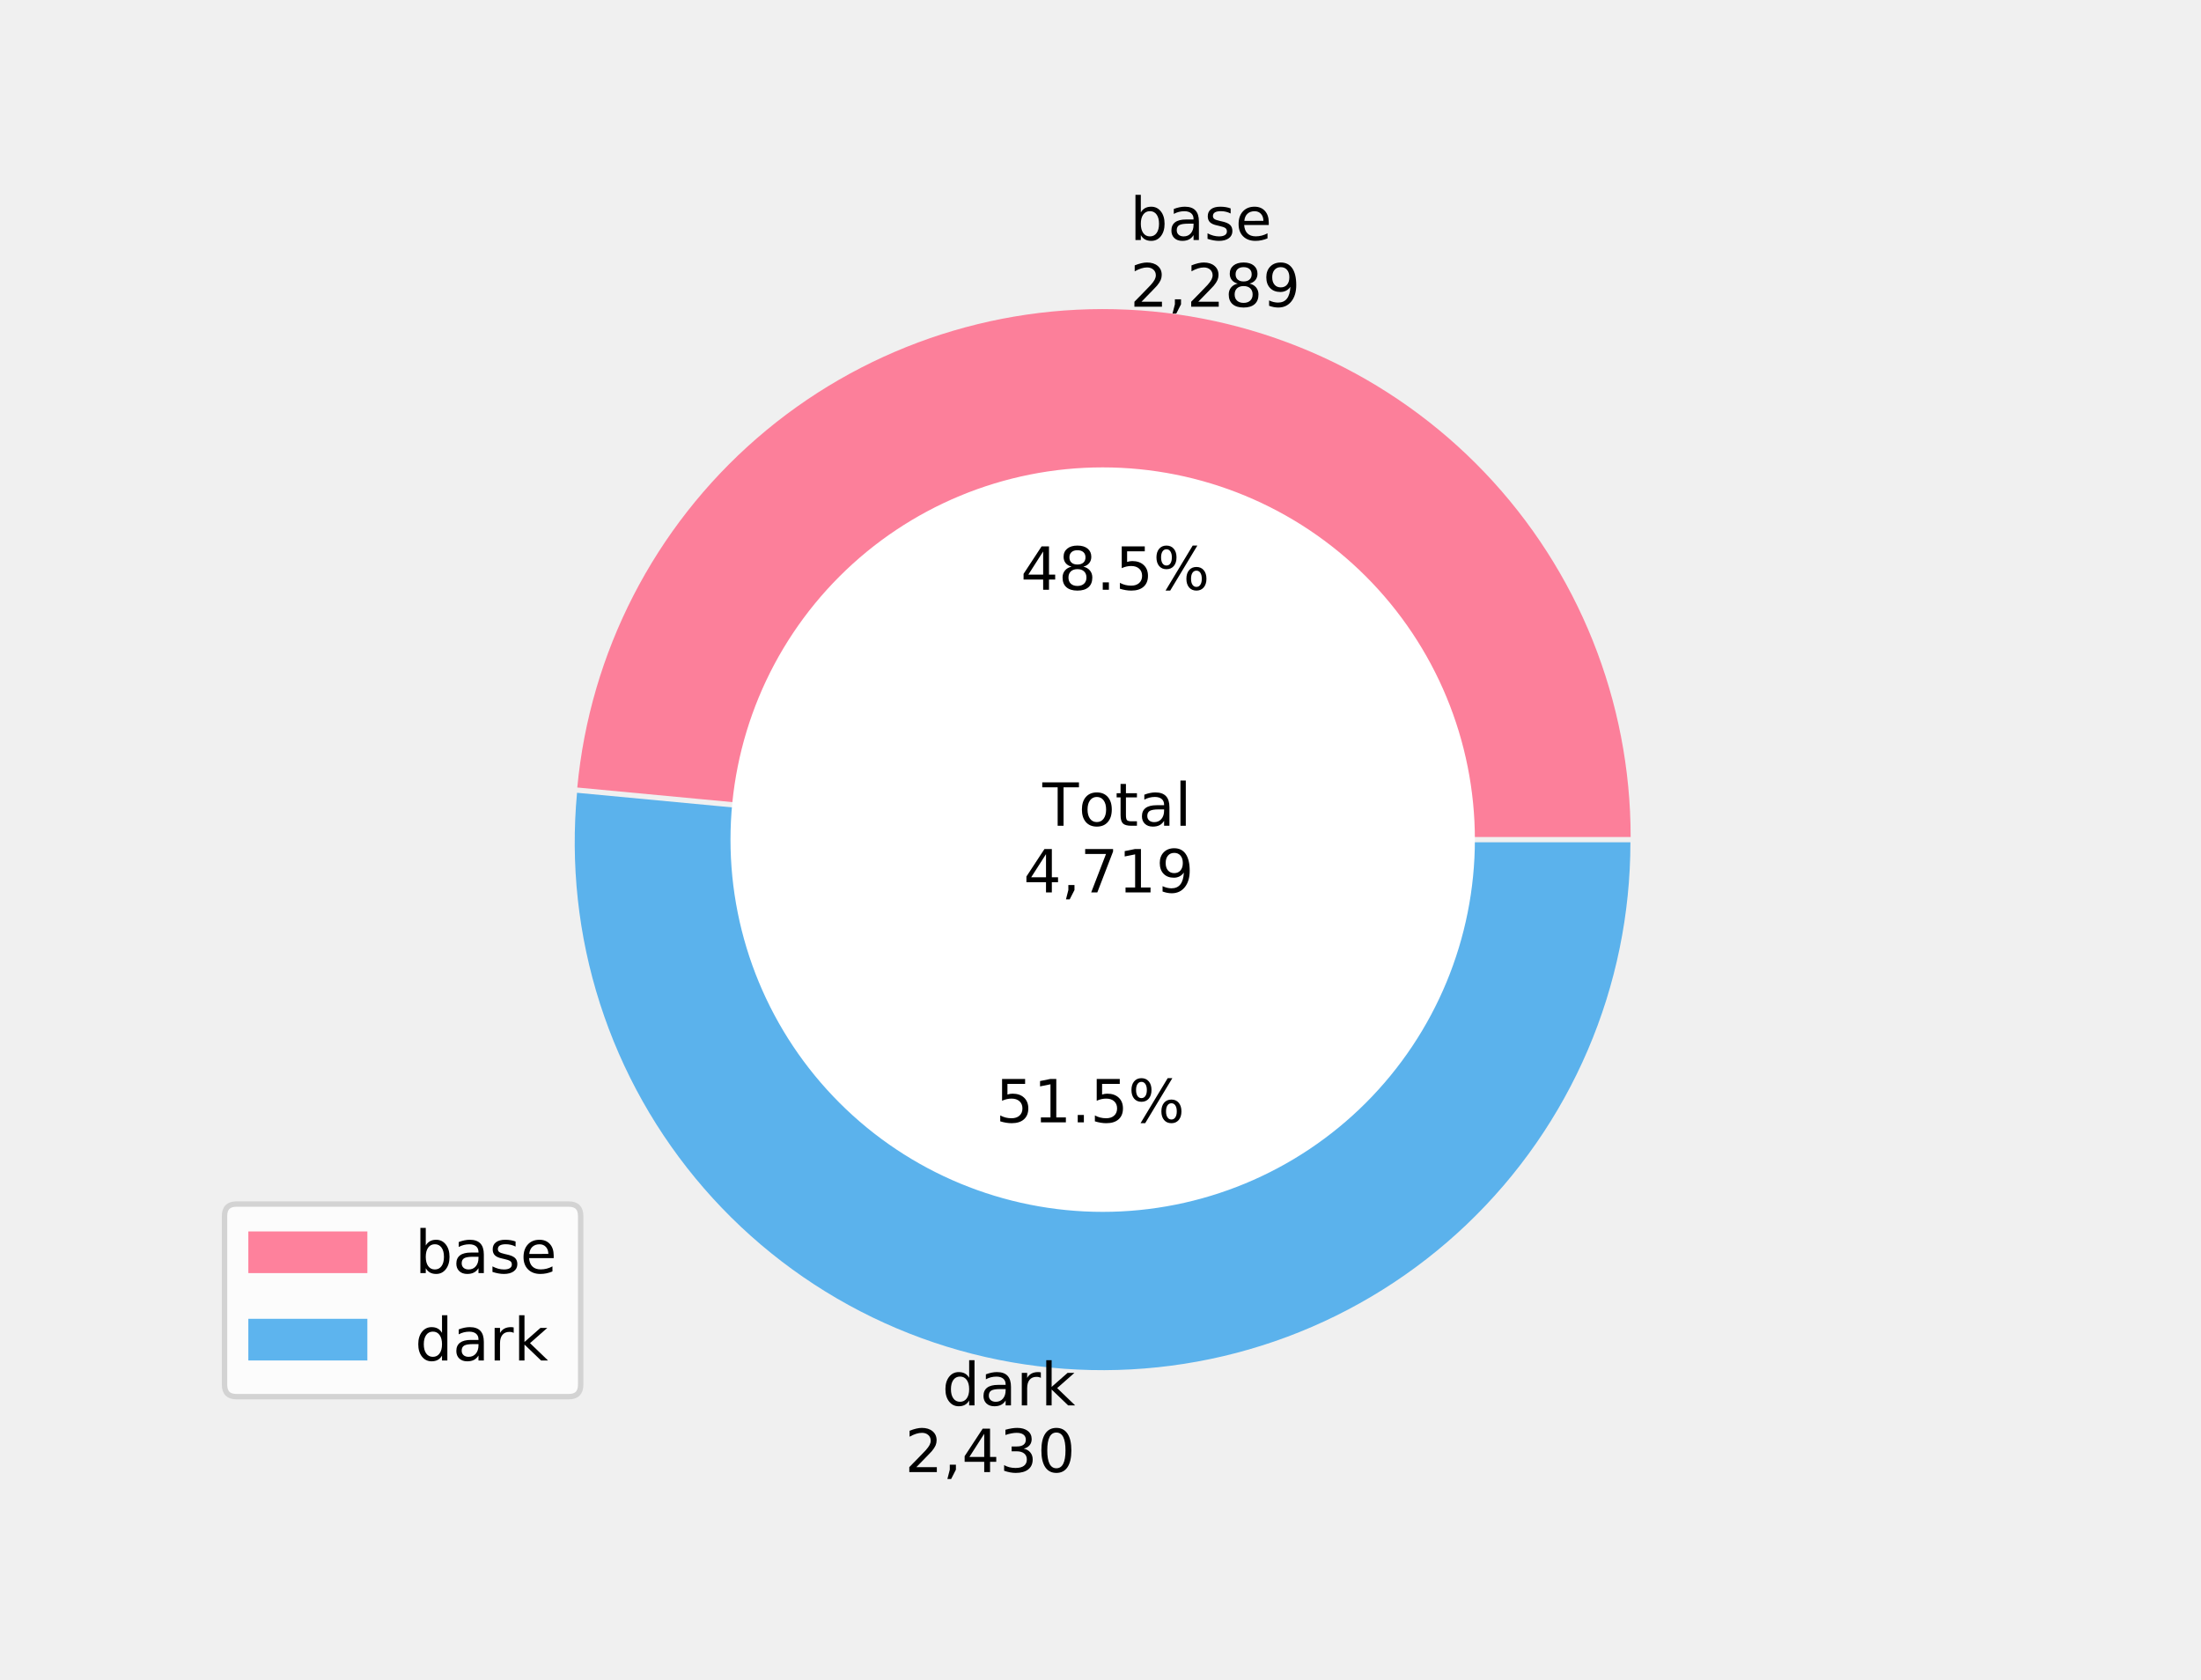
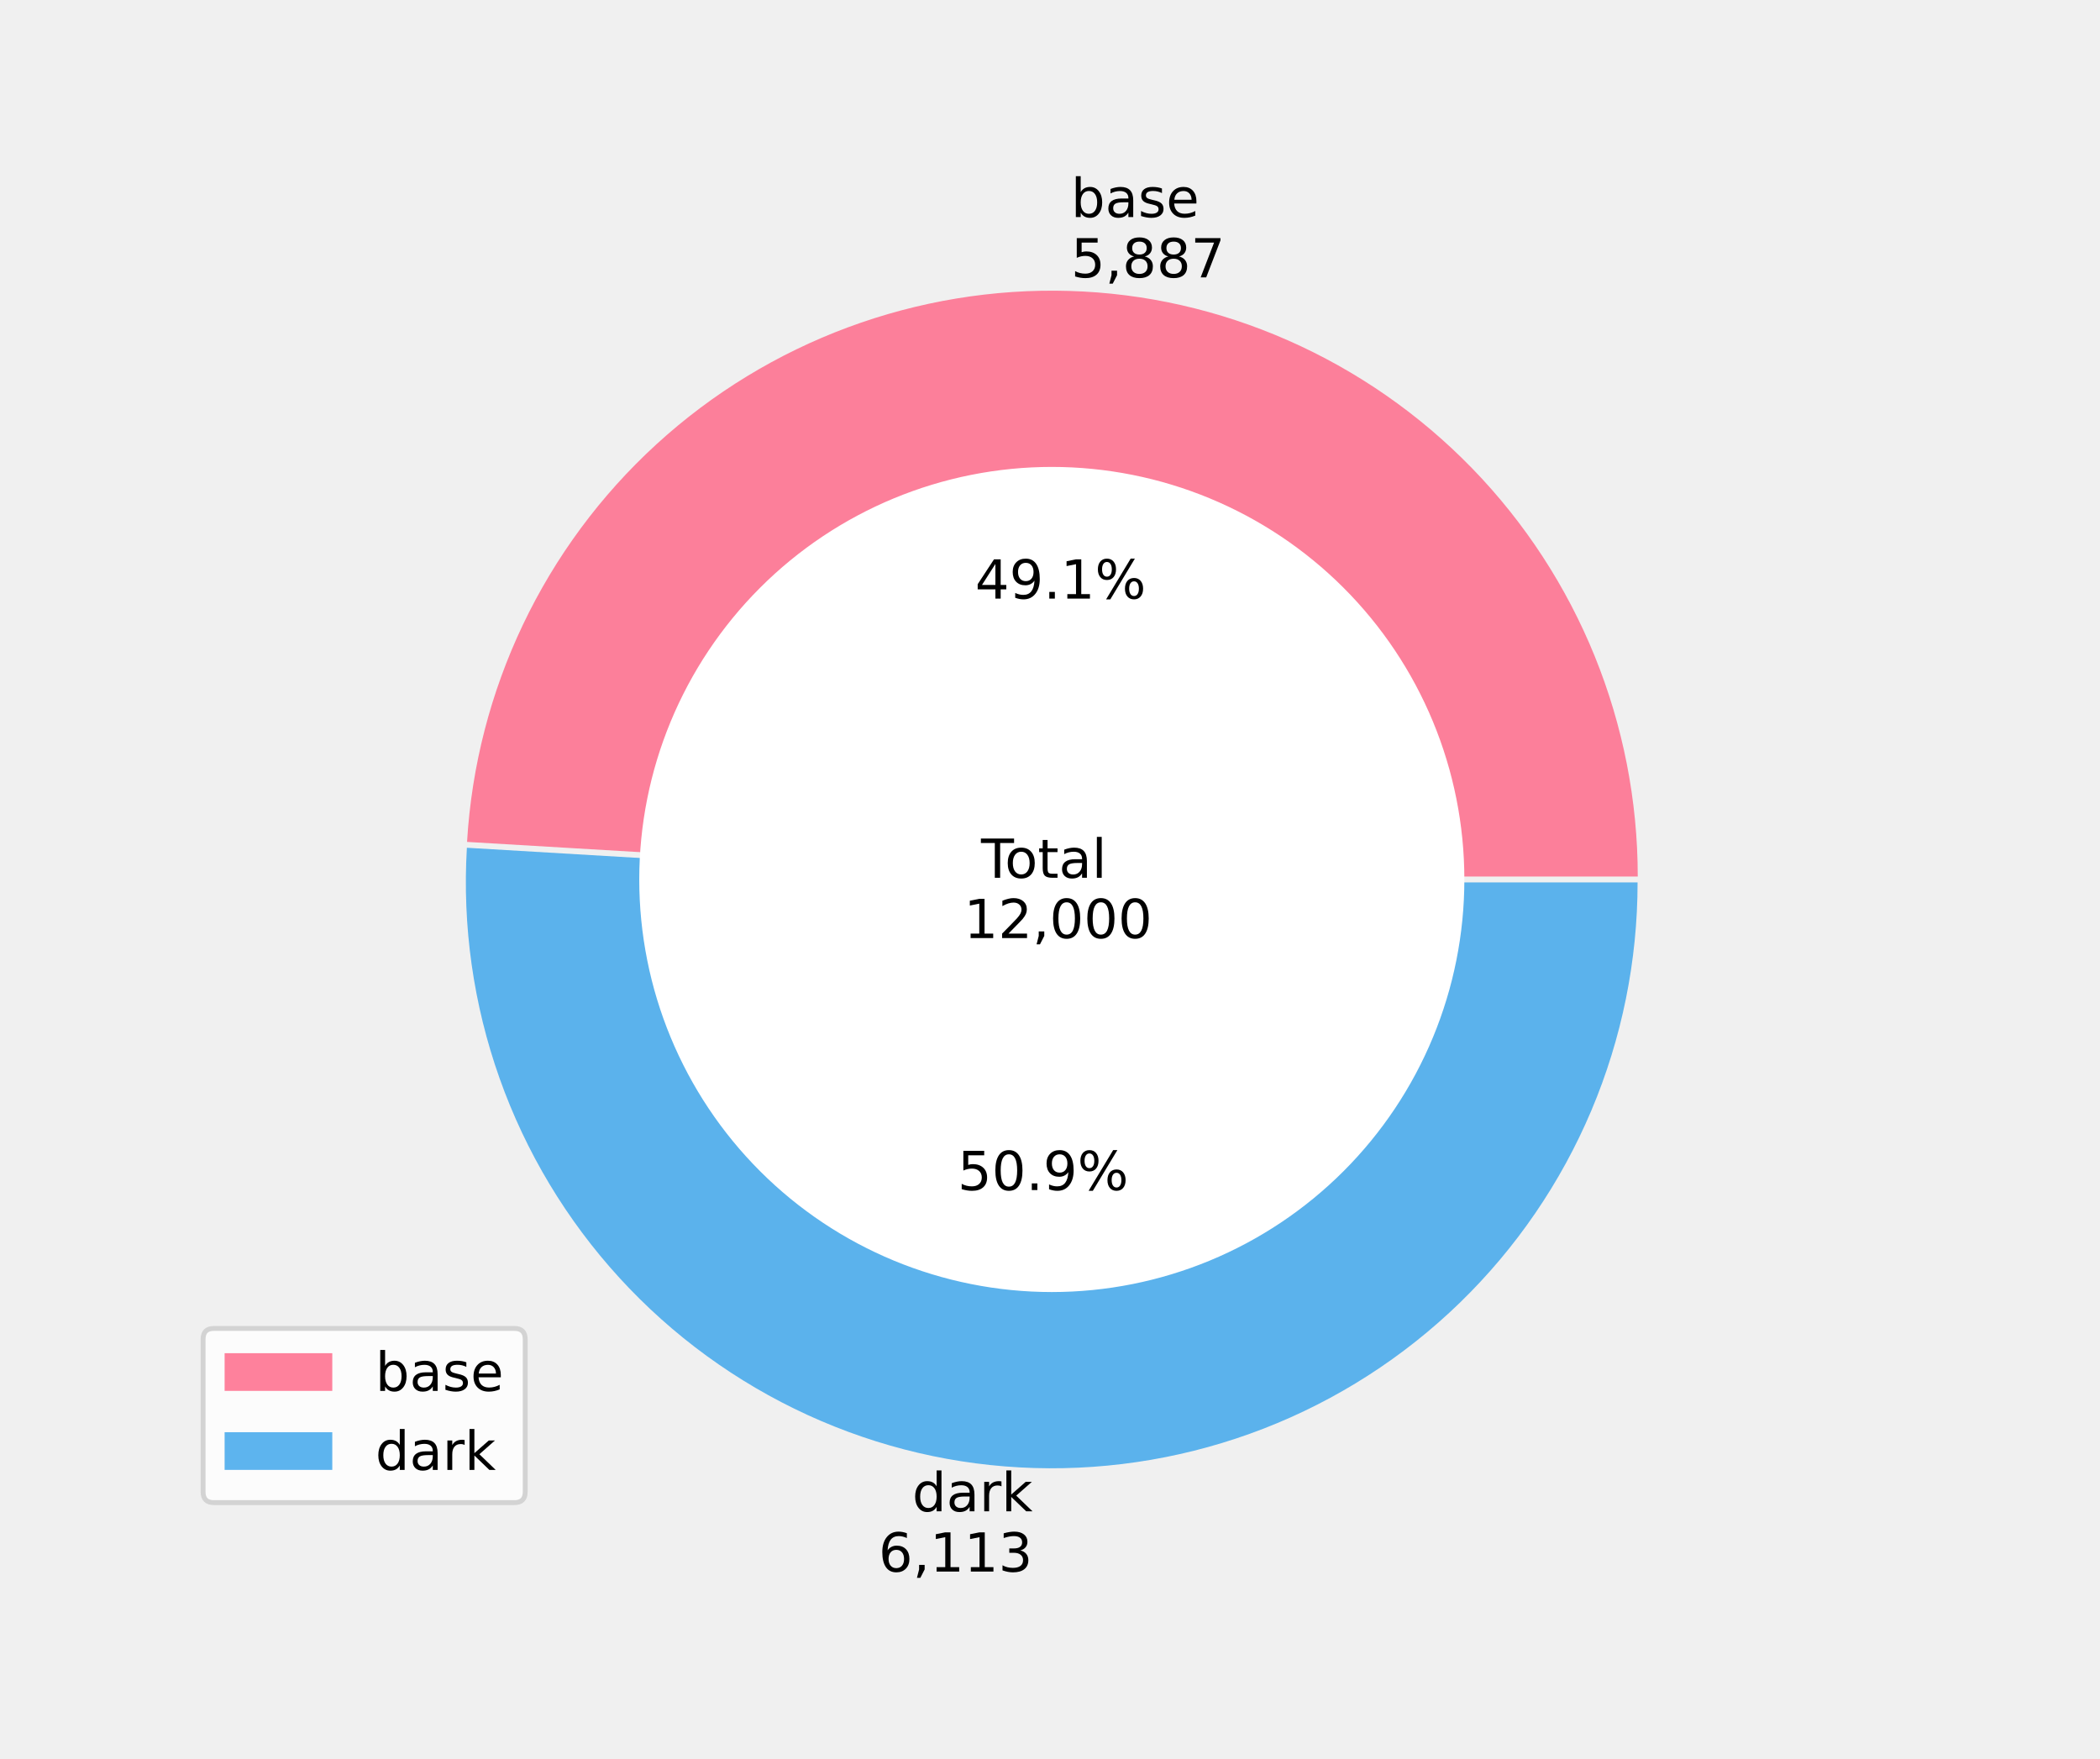
- <svg xmlns="http://www.w3.org/2000/svg" xmlns:xlink="http://www.w3.org/1999/xlink" height="310.331pt" version="1.1" viewBox="0 0 406.8 310.331" width="406.8pt">
+ <svg xmlns="http://www.w3.org/2000/svg" xmlns:xlink="http://www.w3.org/1999/xlink" height="359.422pt" version="1.1" viewBox="0 0 429.12 359.422" width="429.12pt">
  <defs>
    <style type="text/css">
*{stroke-linecap:butt;stroke-linejoin:round;}
  </style>
  </defs>
  <g id="figure_1">
    <g id="patch_1">
-       <path d="M 0 310.331  L 406.8 310.331  L 406.8 0  L 0 0  z " style="fill:none;" />
+       <path d="M 0 359.422  L 429.12 359.422  L 429.12 0  L 0 0  z " style="fill:none;" />
    </g>
    <g id="axes_1">
      <g id="patch_2">
-         <path d="M 301.385 154.678  C 301.385 129.605 291.719 105.472 274.411 87.331  C 257.102 69.191 233.449 58.403 208.404 57.227  C 183.358 56.051 158.798 64.574 139.866 81.012  C 120.933 97.45 109.047 120.571 106.697 145.534  L 203.827 154.678  L 301.385 154.678  z " style="fill:#ff6384;fill-opacity:0.8;" />
+         <path d="M 334.663 179.113  C 334.663 147.986 322.524 118.054 300.842 95.721  C 279.16 73.388 249.601 60.369 218.488 59.448  C 187.375 58.528 157.097 69.776 134.133 90.788  C 111.168 111.8 97.28 140.961 95.439 172.034  L 214.947 179.113  L 334.663 179.113  z " style="fill:#ff6384;fill-opacity:0.8;" />
      </g>
      <g id="patch_3">
-         <path d="M 106.652 146.509  C 105.415 159.647 106.856 172.901 110.889 185.466  C 114.922 198.032 121.463 209.649 130.115 219.614  C 138.767 229.578 149.351 237.685 161.226 243.441  C 173.101 249.198 186.022 252.485 199.204 253.104  C 212.386 253.723 225.557 251.661 237.92 247.043  C 250.282 242.425 261.58 235.347 271.128 226.237  C 280.675 217.127 288.276 206.174 293.469 194.042  C 298.662 181.91 301.34 168.849 301.34 155.653  L 203.781 155.653  L 106.652 146.509  z " style="fill:#36a2eb;fill-opacity:0.8;" />
+         <path d="M 95.404 173.23  C 94.457 189.221 96.729 205.241 102.085 220.338  C 107.441 235.435 115.773 249.305 126.587 261.123  C 137.4 272.942 150.477 282.471 165.04 289.144  C 179.603 295.817 195.358 299.5 211.37 299.974  C 227.382 300.448 243.328 297.703 258.26 291.902  C 273.192 286.102 286.809 277.363 298.302 266.205  C 309.796 255.046 318.934 241.694 325.173 226.94  C 331.413 212.186 334.628 196.328 334.628 180.309  L 214.911 180.309  L 95.404 173.23  z " style="fill:#36a2eb;fill-opacity:0.8;" />
      </g>
      <g id="patch_4">
-         <path clip-path="url(#p773cb955b0)" d="M 203.804 223.457  C 221.915 223.457 239.286 216.261 252.093 203.455  C 264.899 190.648 272.095 173.277 272.095 155.166  C 272.095 137.054 264.899 119.683 252.093 106.876  C 239.286 94.07 221.915 86.874 203.804 86.874  C 185.693 86.874 168.321 94.07 155.515 106.876  C 142.708 119.683 135.513 137.054 135.513 155.166  C 135.513 173.277 142.708 190.648 155.515 203.455  C 168.321 216.261 185.693 223.457 203.804 223.457  z " style="fill:#ffffff;stroke:#ffffff;stroke-linejoin:miter;" />
+         <path clip-path="url(#p05d1cadfef)" d="M 214.929 263.513  C 237.153 263.513 258.471 254.683 274.186 238.968  C 289.901 223.253 298.731 201.935 298.731 179.711  C 298.731 157.486 289.901 136.169 274.186 120.454  C 258.471 104.739 237.153 95.909 214.929 95.909  C 192.704 95.909 171.387 104.739 155.672 120.454  C 139.957 136.169 131.127 157.486 131.127 179.711  C 131.127 201.935 139.957 223.253 155.672 238.968  C 171.387 254.683 192.704 263.513 214.929 263.513  z " style="fill:#ffffff;stroke:#ffffff;stroke-linejoin:miter;" />
      </g>
      <g id="matplotlib.axis_1" />
      <g id="matplotlib.axis_2" />
      <g id="text_1">
        <defs>
          <path d="M 48.688 27.297  Q 48.688 37.203 44.609 42.844  Q 40.531 48.484 33.406 48.484  Q 26.266 48.484 22.188 42.844  Q 18.109 37.203 18.109 27.297  Q 18.109 17.391 22.188 11.75  Q 26.266 6.109 33.406 6.109  Q 40.531 6.109 44.609 11.75  Q 48.688 17.391 48.688 27.297  z M 18.109 46.391  Q 20.953 51.266 25.266 53.625  Q 29.594 56 35.594 56  Q 45.562 56 51.781 48.094  Q 58.016 40.188 58.016 27.297  Q 58.016 14.406 51.781 6.484  Q 45.562 -1.422 35.594 -1.422  Q 29.594 -1.422 25.266 0.953  Q 20.953 3.328 18.109 8.203  L 18.109 0  L 9.078 0  L 9.078 75.984  L 18.109 75.984  z " id="DejaVuSans-98" />
          <path d="M 34.281 27.484  Q 23.391 27.484 19.188 25  Q 14.984 22.516 14.984 16.5  Q 14.984 11.719 18.141 8.906  Q 21.297 6.109 26.703 6.109  Q 34.188 6.109 38.703 11.406  Q 43.219 16.703 43.219 25.484  L 43.219 27.484  z M 52.203 31.203  L 52.203 0  L 43.219 0  L 43.219 8.297  Q 40.141 3.328 35.547 0.953  Q 30.953 -1.422 24.312 -1.422  Q 15.922 -1.422 10.953 3.297  Q 6 8.016 6 15.922  Q 6 25.141 12.172 29.828  Q 18.359 34.516 30.609 34.516  L 43.219 34.516  L 43.219 35.406  Q 43.219 41.609 39.141 45  Q 35.062 48.391 27.688 48.391  Q 23 48.391 18.547 47.266  Q 14.109 46.141 10.016 43.891  L 10.016 52.203  Q 14.938 54.109 19.578 55.047  Q 24.219 56 28.609 56  Q 40.484 56 46.344 49.844  Q 52.203 43.703 52.203 31.203  z " id="DejaVuSans-97" />
          <path d="M 44.281 53.078  L 44.281 44.578  Q 40.484 46.531 36.375 47.5  Q 32.281 48.484 27.875 48.484  Q 21.188 48.484 17.844 46.438  Q 14.5 44.391 14.5 40.281  Q 14.5 37.156 16.891 35.375  Q 19.281 33.594 26.516 31.984  L 29.594 31.297  Q 39.156 29.25 43.188 25.516  Q 47.219 21.781 47.219 15.094  Q 47.219 7.469 41.188 3.016  Q 35.156 -1.422 24.609 -1.422  Q 20.219 -1.422 15.453 -0.562  Q 10.688 0.297 5.422 2  L 5.422 11.281  Q 10.406 8.688 15.234 7.391  Q 20.062 6.109 24.812 6.109  Q 31.156 6.109 34.562 8.281  Q 37.984 10.453 37.984 14.406  Q 37.984 18.062 35.516 20.016  Q 33.062 21.969 24.703 23.781  L 21.578 24.516  Q 13.234 26.266 9.516 29.906  Q 5.812 33.547 5.812 39.891  Q 5.812 47.609 11.281 51.797  Q 16.75 56 26.812 56  Q 31.781 56 36.172 55.266  Q 40.578 54.547 44.281 53.078  z " id="DejaVuSans-115" />
          <path d="M 56.203 29.594  L 56.203 25.203  L 14.891 25.203  Q 15.484 15.922 20.484 11.062  Q 25.484 6.203 34.422 6.203  Q 39.594 6.203 44.453 7.469  Q 49.312 8.734 54.109 11.281  L 54.109 2.781  Q 49.266 0.734 44.188 -0.344  Q 39.109 -1.422 33.891 -1.422  Q 20.797 -1.422 13.156 6.188  Q 5.516 13.812 5.516 26.812  Q 5.516 40.234 12.766 48.109  Q 20.016 56 32.328 56  Q 43.359 56 49.781 48.891  Q 56.203 41.797 56.203 29.594  z M 47.219 32.234  Q 47.125 39.594 43.094 43.984  Q 39.062 48.391 32.422 48.391  Q 24.906 48.391 20.391 44.141  Q 15.875 39.891 15.188 32.172  z " id="DejaVuSans-101" />
        </defs>
-         <g transform="translate(208.8615 44.35828)scale(0.11 -0.11)">
+         <g transform="translate(218.8418 44.35828)scale(0.11 -0.11)">
          <use xlink:href="#DejaVuSans-98" />
          <use x="63.477" xlink:href="#DejaVuSans-97" />
          <use x="124.756" xlink:href="#DejaVuSans-115" />
          <use x="176.855" xlink:href="#DejaVuSans-101" />
        </g>
        <defs>
-           <path d="M 19.188 8.297  L 53.609 8.297  L 53.609 0  L 7.328 0  L 7.328 8.297  Q 12.938 14.109 22.625 23.891  Q 32.328 33.688 34.812 36.531  Q 39.547 41.844 41.422 45.531  Q 43.312 49.219 43.312 52.781  Q 43.312 58.594 39.234 62.25  Q 35.156 65.922 28.609 65.922  Q 23.969 65.922 18.812 64.312  Q 13.672 62.703 7.812 59.422  L 7.812 69.391  Q 13.766 71.781 18.938 73  Q 24.125 74.219 28.422 74.219  Q 39.75 74.219 46.484 68.547  Q 53.219 62.891 53.219 53.422  Q 53.219 48.922 51.531 44.891  Q 49.859 40.875 45.406 35.406  Q 44.188 33.984 37.641 27.219  Q 31.109 20.453 19.188 8.297  z " id="DejaVuSans-50" />
+           <path d="M 10.797 72.906  L 49.516 72.906  L 49.516 64.594  L 19.828 64.594  L 19.828 46.734  Q 21.969 47.469 24.109 47.828  Q 26.266 48.188 28.422 48.188  Q 40.625 48.188 47.75 41.5  Q 54.891 34.812 54.891 23.391  Q 54.891 11.625 47.562 5.094  Q 40.234 -1.422 26.906 -1.422  Q 22.312 -1.422 17.547 -0.641  Q 12.797 0.141 7.719 1.703  L 7.719 11.625  Q 12.109 9.234 16.797 8.062  Q 21.484 6.891 26.703 6.891  Q 35.156 6.891 40.078 11.328  Q 45.016 15.766 45.016 23.391  Q 45.016 31 40.078 35.438  Q 35.156 39.891 26.703 39.891  Q 22.75 39.891 18.812 39.016  Q 14.891 38.141 10.797 36.281  z " id="DejaVuSans-53" />
          <path d="M 11.719 12.406  L 22.016 12.406  L 22.016 4  L 14.016 -11.625  L 7.719 -11.625  L 11.719 4  z " id="DejaVuSans-44" />
          <path d="M 31.781 34.625  Q 24.75 34.625 20.719 30.859  Q 16.703 27.094 16.703 20.516  Q 16.703 13.922 20.719 10.156  Q 24.75 6.391 31.781 6.391  Q 38.812 6.391 42.859 10.172  Q 46.922 13.969 46.922 20.516  Q 46.922 27.094 42.891 30.859  Q 38.875 34.625 31.781 34.625  z M 21.922 38.812  Q 15.578 40.375 12.031 44.719  Q 8.5 49.078 8.5 55.328  Q 8.5 64.062 14.719 69.141  Q 20.953 74.219 31.781 74.219  Q 42.672 74.219 48.875 69.141  Q 55.078 64.062 55.078 55.328  Q 55.078 49.078 51.531 44.719  Q 48 40.375 41.703 38.812  Q 48.828 37.156 52.797 32.312  Q 56.781 27.484 56.781 20.516  Q 56.781 9.906 50.312 4.234  Q 43.844 -1.422 31.781 -1.422  Q 19.734 -1.422 13.25 4.234  Q 6.781 9.906 6.781 20.516  Q 6.781 27.484 10.781 32.312  Q 14.797 37.156 21.922 38.812  z M 18.312 54.391  Q 18.312 48.734 21.844 45.562  Q 25.391 42.391 31.781 42.391  Q 38.141 42.391 41.719 45.562  Q 45.312 48.734 45.312 54.391  Q 45.312 60.062 41.719 63.234  Q 38.141 66.406 31.781 66.406  Q 25.391 66.406 21.844 63.234  Q 18.312 60.062 18.312 54.391  z " id="DejaVuSans-56" />
-           <path d="M 10.984 1.516  L 10.984 10.5  Q 14.703 8.734 18.5 7.812  Q 22.312 6.891 25.984 6.891  Q 35.75 6.891 40.891 13.453  Q 46.047 20.016 46.781 33.406  Q 43.953 29.203 39.594 26.953  Q 35.25 24.703 29.984 24.703  Q 19.047 24.703 12.672 31.312  Q 6.297 37.938 6.297 49.422  Q 6.297 60.641 12.938 67.422  Q 19.578 74.219 30.609 74.219  Q 43.266 74.219 49.922 64.516  Q 56.594 54.828 56.594 36.375  Q 56.594 19.141 48.406 8.859  Q 40.234 -1.422 26.422 -1.422  Q 22.703 -1.422 18.891 -0.688  Q 15.094 0.047 10.984 1.516  z M 30.609 32.422  Q 37.25 32.422 41.125 36.953  Q 45.016 41.5 45.016 49.422  Q 45.016 57.281 41.125 61.844  Q 37.25 66.406 30.609 66.406  Q 23.969 66.406 20.094 61.844  Q 16.219 57.281 16.219 49.422  Q 16.219 41.5 20.094 36.953  Q 23.969 32.422 30.609 32.422  z " id="DejaVuSans-57" />
+           <path d="M 8.203 72.906  L 55.078 72.906  L 55.078 68.703  L 28.609 0  L 18.312 0  L 43.219 64.594  L 8.203 64.594  z " id="DejaVuSans-55" />
        </defs>
-         <g transform="translate(208.8615 56.67587)scale(0.11 -0.11)">
-           <use xlink:href="#DejaVuSans-50" />
+         <g transform="translate(218.8418 56.67587)scale(0.11 -0.11)">
+           <use xlink:href="#DejaVuSans-53" />
          <use x="63.623" xlink:href="#DejaVuSans-44" />
-           <use x="95.41" xlink:href="#DejaVuSans-50" />
+           <use x="95.41" xlink:href="#DejaVuSans-56" />
          <use x="159.033" xlink:href="#DejaVuSans-56" />
-           <use x="222.656" xlink:href="#DejaVuSans-57" />
+           <use x="222.656" xlink:href="#DejaVuSans-55" />
        </g>
      </g>
      <g id="text_2">
        <defs>
          <path d="M 37.797 64.312  L 12.891 25.391  L 37.797 25.391  z M 35.203 72.906  L 47.609 72.906  L 47.609 25.391  L 58.016 25.391  L 58.016 17.188  L 47.609 17.188  L 47.609 0  L 37.797 0  L 37.797 17.188  L 4.891 17.188  L 4.891 26.703  z " id="DejaVuSans-52" />
+           <path d="M 10.984 1.516  L 10.984 10.5  Q 14.703 8.734 18.5 7.812  Q 22.312 6.891 25.984 6.891  Q 35.75 6.891 40.891 13.453  Q 46.047 20.016 46.781 33.406  Q 43.953 29.203 39.594 26.953  Q 35.25 24.703 29.984 24.703  Q 19.047 24.703 12.672 31.312  Q 6.297 37.938 6.297 49.422  Q 6.297 60.641 12.938 67.422  Q 19.578 74.219 30.609 74.219  Q 43.266 74.219 49.922 64.516  Q 56.594 54.828 56.594 36.375  Q 56.594 19.141 48.406 8.859  Q 40.234 -1.422 26.422 -1.422  Q 22.703 -1.422 18.891 -0.688  Q 15.094 0.047 10.984 1.516  z M 30.609 32.422  Q 37.25 32.422 41.125 36.953  Q 45.016 41.5 45.016 49.422  Q 45.016 57.281 41.125 61.844  Q 37.25 66.406 30.609 66.406  Q 23.969 66.406 20.094 61.844  Q 16.219 57.281 16.219 49.422  Q 16.219 41.5 20.094 36.953  Q 23.969 32.422 30.609 32.422  z " id="DejaVuSans-57" />
          <path d="M 10.688 12.406  L 21 12.406  L 21 0  L 10.688 0  z " id="DejaVuSans-46" />
-           <path d="M 10.797 72.906  L 49.516 72.906  L 49.516 64.594  L 19.828 64.594  L 19.828 46.734  Q 21.969 47.469 24.109 47.828  Q 26.266 48.188 28.422 48.188  Q 40.625 48.188 47.75 41.5  Q 54.891 34.812 54.891 23.391  Q 54.891 11.625 47.562 5.094  Q 40.234 -1.422 26.906 -1.422  Q 22.312 -1.422 17.547 -0.641  Q 12.797 0.141 7.719 1.703  L 7.719 11.625  Q 12.109 9.234 16.797 8.062  Q 21.484 6.891 26.703 6.891  Q 35.156 6.891 40.078 11.328  Q 45.016 15.766 45.016 23.391  Q 45.016 31 40.078 35.438  Q 35.156 39.891 26.703 39.891  Q 22.75 39.891 18.812 39.016  Q 14.891 38.141 10.797 36.281  z " id="DejaVuSans-53" />
+           <path d="M 12.406 8.297  L 28.516 8.297  L 28.516 63.922  L 10.984 60.406  L 10.984 69.391  L 28.422 72.906  L 38.281 72.906  L 38.281 8.297  L 54.391 8.297  L 54.391 0  L 12.406 0  z " id="DejaVuSans-49" />
          <path d="M 72.703 32.078  Q 68.453 32.078 66.031 28.469  Q 63.625 24.859 63.625 18.406  Q 63.625 12.062 66.031 8.422  Q 68.453 4.781 72.703 4.781  Q 76.859 4.781 79.266 8.422  Q 81.688 12.062 81.688 18.406  Q 81.688 24.812 79.266 28.438  Q 76.859 32.078 72.703 32.078  z M 72.703 38.281  Q 80.422 38.281 84.953 32.906  Q 89.5 27.547 89.5 18.406  Q 89.5 9.281 84.938 3.922  Q 80.375 -1.422 72.703 -1.422  Q 64.891 -1.422 60.344 3.922  Q 55.812 9.281 55.812 18.406  Q 55.812 27.594 60.375 32.938  Q 64.938 38.281 72.703 38.281  z M 22.312 68.016  Q 18.109 68.016 15.688 64.375  Q 13.281 60.75 13.281 54.391  Q 13.281 47.953 15.672 44.328  Q 18.062 40.719 22.312 40.719  Q 26.562 40.719 28.969 44.328  Q 31.391 47.953 31.391 54.391  Q 31.391 60.688 28.953 64.344  Q 26.516 68.016 22.312 68.016  z M 66.406 74.219  L 74.219 74.219  L 28.609 -1.422  L 20.797 -1.422  z M 22.312 74.219  Q 30.031 74.219 34.609 68.875  Q 39.203 63.531 39.203 54.391  Q 39.203 45.172 34.641 39.844  Q 30.078 34.516 22.312 34.516  Q 14.547 34.516 10.031 39.859  Q 5.516 45.219 5.516 54.391  Q 5.516 63.484 10.047 68.844  Q 14.594 74.219 22.312 74.219  z " id="DejaVuSans-37" />
        </defs>
-         <g transform="translate(188.6432 108.9879)scale(0.11 -0.11)">
+         <g transform="translate(199.2452 122.3157)scale(0.11 -0.11)">
          <use xlink:href="#DejaVuSans-52" />
-           <use x="63.623" xlink:href="#DejaVuSans-56" />
+           <use x="63.623" xlink:href="#DejaVuSans-57" />
          <use x="127.246" xlink:href="#DejaVuSans-46" />
-           <use x="159.033" xlink:href="#DejaVuSans-53" />
+           <use x="159.033" xlink:href="#DejaVuSans-49" />
          <use x="222.656" xlink:href="#DejaVuSans-37" />
        </g>
      </g>
      <g id="text_3">
        <defs>
          <path d="M 45.406 46.391  L 45.406 75.984  L 54.391 75.984  L 54.391 0  L 45.406 0  L 45.406 8.203  Q 42.578 3.328 38.25 0.953  Q 33.938 -1.422 27.875 -1.422  Q 17.969 -1.422 11.734 6.484  Q 5.516 14.406 5.516 27.297  Q 5.516 40.188 11.734 48.094  Q 17.969 56 27.875 56  Q 33.938 56 38.25 53.625  Q 42.578 51.266 45.406 46.391  z M 14.797 27.297  Q 14.797 17.391 18.875 11.75  Q 22.953 6.109 30.078 6.109  Q 37.203 6.109 41.297 11.75  Q 45.406 17.391 45.406 27.297  Q 45.406 37.203 41.297 42.844  Q 37.203 48.484 30.078 48.484  Q 22.953 48.484 18.875 42.844  Q 14.797 37.203 14.797 27.297  z " id="DejaVuSans-100" />
          <path d="M 41.109 46.297  Q 39.594 47.172 37.812 47.578  Q 36.031 48 33.891 48  Q 26.266 48 22.188 43.047  Q 18.109 38.094 18.109 28.812  L 18.109 0  L 9.078 0  L 9.078 54.688  L 18.109 54.688  L 18.109 46.188  Q 20.953 51.172 25.484 53.578  Q 30.031 56 36.531 56  Q 37.453 56 38.578 55.875  Q 39.703 55.766 41.062 55.516  z " id="DejaVuSans-114" />
          <path d="M 9.078 75.984  L 18.109 75.984  L 18.109 31.109  L 44.922 54.688  L 56.391 54.688  L 27.391 29.109  L 57.625 0  L 45.906 0  L 18.109 26.703  L 18.109 0  L 9.078 0  z " id="DejaVuSans-107" />
        </defs>
-         <g transform="translate(174.13 259.7258)scale(0.11 -0.11)">
+         <g transform="translate(186.4 308.8166)scale(0.11 -0.11)">
          <use xlink:href="#DejaVuSans-100" />
          <use x="63.477" xlink:href="#DejaVuSans-97" />
          <use x="124.756" xlink:href="#DejaVuSans-114" />
          <use x="165.869" xlink:href="#DejaVuSans-107" />
        </g>
        <defs>
+           <path d="M 33.016 40.375  Q 26.375 40.375 22.484 35.828  Q 18.609 31.297 18.609 23.391  Q 18.609 15.531 22.484 10.953  Q 26.375 6.391 33.016 6.391  Q 39.656 6.391 43.531 10.953  Q 47.406 15.531 47.406 23.391  Q 47.406 31.297 43.531 35.828  Q 39.656 40.375 33.016 40.375  z M 52.594 71.297  L 52.594 62.312  Q 48.875 64.062 45.094 64.984  Q 41.312 65.922 37.594 65.922  Q 27.828 65.922 22.672 59.328  Q 17.531 52.734 16.797 39.406  Q 19.672 43.656 24.016 45.922  Q 28.375 48.188 33.594 48.188  Q 44.578 48.188 50.953 41.516  Q 57.328 34.859 57.328 23.391  Q 57.328 12.156 50.688 5.359  Q 44.047 -1.422 33.016 -1.422  Q 20.359 -1.422 13.672 8.266  Q 6.984 17.969 6.984 36.375  Q 6.984 53.656 15.188 63.938  Q 23.391 74.219 37.203 74.219  Q 40.922 74.219 44.703 73.484  Q 48.484 72.75 52.594 71.297  z " id="DejaVuSans-54" />
          <path d="M 40.578 39.312  Q 47.656 37.797 51.625 33  Q 55.609 28.219 55.609 21.188  Q 55.609 10.406 48.188 4.484  Q 40.766 -1.422 27.094 -1.422  Q 22.516 -1.422 17.656 -0.516  Q 12.797 0.391 7.625 2.203  L 7.625 11.719  Q 11.719 9.328 16.594 8.109  Q 21.484 6.891 26.812 6.891  Q 36.078 6.891 40.938 10.547  Q 45.797 14.203 45.797 21.188  Q 45.797 27.641 41.281 31.266  Q 36.766 34.906 28.719 34.906  L 20.219 34.906  L 20.219 43.016  L 29.109 43.016  Q 36.375 43.016 40.234 45.922  Q 44.094 48.828 44.094 54.297  Q 44.094 59.906 40.109 62.906  Q 36.141 65.922 28.719 65.922  Q 24.656 65.922 20.016 65.031  Q 15.375 64.156 9.812 62.312  L 9.812 71.094  Q 15.438 72.656 20.344 73.438  Q 25.25 74.219 29.594 74.219  Q 40.828 74.219 47.359 69.109  Q 53.906 64.016 53.906 55.328  Q 53.906 49.266 50.438 45.094  Q 46.969 40.922 40.578 39.312  z " id="DejaVuSans-51" />
-           <path d="M 31.781 66.406  Q 24.172 66.406 20.328 58.906  Q 16.5 51.422 16.5 36.375  Q 16.5 21.391 20.328 13.891  Q 24.172 6.391 31.781 6.391  Q 39.453 6.391 43.281 13.891  Q 47.125 21.391 47.125 36.375  Q 47.125 51.422 43.281 58.906  Q 39.453 66.406 31.781 66.406  z M 31.781 74.219  Q 44.047 74.219 50.516 64.516  Q 56.984 54.828 56.984 36.375  Q 56.984 17.969 50.516 8.266  Q 44.047 -1.422 31.781 -1.422  Q 19.531 -1.422 13.062 8.266  Q 6.594 17.969 6.594 36.375  Q 6.594 54.828 13.062 64.516  Q 19.531 74.219 31.781 74.219  z " id="DejaVuSans-48" />
        </defs>
-         <g transform="translate(167.255 272.0434)scale(0.11 -0.11)">
-           <use xlink:href="#DejaVuSans-50" />
+         <g transform="translate(179.525 321.1342)scale(0.11 -0.11)">
+           <use xlink:href="#DejaVuSans-54" />
          <use x="63.623" xlink:href="#DejaVuSans-44" />
-           <use x="95.41" xlink:href="#DejaVuSans-52" />
-           <use x="159.033" xlink:href="#DejaVuSans-51" />
-           <use x="222.656" xlink:href="#DejaVuSans-48" />
+           <use x="95.41" xlink:href="#DejaVuSans-49" />
+           <use x="159.033" xlink:href="#DejaVuSans-49" />
+           <use x="222.656" xlink:href="#DejaVuSans-51" />
        </g>
      </g>
      <g id="text_4">
        <defs>
-           <path d="M 12.406 8.297  L 28.516 8.297  L 28.516 63.922  L 10.984 60.406  L 10.984 69.391  L 28.422 72.906  L 38.281 72.906  L 38.281 8.297  L 54.391 8.297  L 54.391 0  L 12.406 0  z " id="DejaVuSans-49" />
+           <path d="M 31.781 66.406  Q 24.172 66.406 20.328 58.906  Q 16.5 51.422 16.5 36.375  Q 16.5 21.391 20.328 13.891  Q 24.172 6.391 31.781 6.391  Q 39.453 6.391 43.281 13.891  Q 47.125 21.391 47.125 36.375  Q 47.125 51.422 43.281 58.906  Q 39.453 66.406 31.781 66.406  z M 31.781 74.219  Q 44.047 74.219 50.516 64.516  Q 56.984 54.828 56.984 36.375  Q 56.984 17.969 50.516 8.266  Q 44.047 -1.422 31.781 -1.422  Q 19.531 -1.422 13.062 8.266  Q 6.594 17.969 6.594 36.375  Q 6.594 54.828 13.062 64.516  Q 19.531 74.219 31.781 74.219  z " id="DejaVuSans-48" />
        </defs>
-         <g transform="translate(184.0203 207.4138)scale(0.11 -0.11)">
+         <g transform="translate(195.6687 243.1768)scale(0.11 -0.11)">
          <use xlink:href="#DejaVuSans-53" />
-           <use x="63.623" xlink:href="#DejaVuSans-49" />
+           <use x="63.623" xlink:href="#DejaVuSans-48" />
          <use x="127.246" xlink:href="#DejaVuSans-46" />
-           <use x="159.033" xlink:href="#DejaVuSans-53" />
+           <use x="159.033" xlink:href="#DejaVuSans-57" />
          <use x="222.656" xlink:href="#DejaVuSans-37" />
        </g>
      </g>
      <g id="text_5">
        <defs>
          <path id="DejaVuSans-32" />
          <path d="M -0.297 72.906  L 61.375 72.906  L 61.375 64.594  L 35.5 64.594  L 35.5 0  L 25.594 0  L 25.594 64.594  L -0.297 64.594  z " id="DejaVuSans-84" />
          <path d="M 30.609 48.391  Q 23.391 48.391 19.188 42.75  Q 14.984 37.109 14.984 27.297  Q 14.984 17.484 19.156 11.844  Q 23.344 6.203 30.609 6.203  Q 37.797 6.203 41.984 11.859  Q 46.188 17.531 46.188 27.297  Q 46.188 37.016 41.984 42.703  Q 37.797 48.391 30.609 48.391  z M 30.609 56  Q 42.328 56 49.016 48.375  Q 55.719 40.766 55.719 27.297  Q 55.719 13.875 49.016 6.219  Q 42.328 -1.422 30.609 -1.422  Q 18.844 -1.422 12.172 6.219  Q 5.516 13.875 5.516 27.297  Q 5.516 40.766 12.172 48.375  Q 18.844 56 30.609 56  z " id="DejaVuSans-111" />
          <path d="M 18.312 70.219  L 18.312 54.688  L 36.812 54.688  L 36.812 47.703  L 18.312 47.703  L 18.312 18.016  Q 18.312 11.328 20.141 9.422  Q 21.969 7.516 27.594 7.516  L 36.812 7.516  L 36.812 0  L 27.594 0  Q 17.188 0 13.234 3.875  Q 9.281 7.766 9.281 18.016  L 9.281 47.703  L 2.688 47.703  L 2.688 54.688  L 9.281 54.688  L 9.281 70.219  z " id="DejaVuSans-116" />
          <path d="M 9.422 75.984  L 18.406 75.984  L 18.406 0  L 9.422 0  z " id="DejaVuSans-108" />
        </defs>
-         <g transform="translate(189.1699 152.6038)scale(0.11 -0.11)">
+         <g transform="translate(196.9714 179.365)scale(0.11 -0.11)">
          <use xlink:href="#DejaVuSans-32" />
          <use x="31.787" xlink:href="#DejaVuSans-84" />
-           <use x="92.605" xlink:href="#DejaVuSans-111" />
-           <use x="153.787" xlink:href="#DejaVuSans-116" />
-           <use x="192.996" xlink:href="#DejaVuSans-97" />
-           <use x="254.275" xlink:href="#DejaVuSans-108" />
-           <use x="282.059" xlink:href="#DejaVuSans-32" />
+           <use x="75.871" xlink:href="#DejaVuSans-111" />
+           <use x="137.053" xlink:href="#DejaVuSans-116" />
+           <use x="176.262" xlink:href="#DejaVuSans-97" />
+           <use x="237.541" xlink:href="#DejaVuSans-108" />
+           <use x="265.324" xlink:href="#DejaVuSans-32" />
        </g>
        <defs>
-           <path d="M 8.203 72.906  L 55.078 72.906  L 55.078 68.703  L 28.609 0  L 18.312 0  L 43.219 64.594  L 8.203 64.594  z " id="DejaVuSans-55" />
+           <path d="M 19.188 8.297  L 53.609 8.297  L 53.609 0  L 7.328 0  L 7.328 8.297  Q 12.938 14.109 22.625 23.891  Q 32.328 33.688 34.812 36.531  Q 39.547 41.844 41.422 45.531  Q 43.312 49.219 43.312 52.781  Q 43.312 58.594 39.234 62.25  Q 35.156 65.922 28.609 65.922  Q 23.969 65.922 18.812 64.312  Q 13.672 62.703 7.812 59.422  L 7.812 69.391  Q 13.766 71.781 18.938 73  Q 24.125 74.219 28.422 74.219  Q 39.75 74.219 46.484 68.547  Q 53.219 62.891 53.219 53.422  Q 53.219 48.922 51.531 44.891  Q 49.859 40.875 45.406 35.406  Q 44.188 33.984 37.641 27.219  Q 31.109 20.453 19.188 8.297  z " id="DejaVuSans-50" />
        </defs>
-         <g transform="translate(189.1699 164.9214)scale(0.11 -0.11)">
-           <use xlink:href="#DejaVuSans-52" />
-           <use x="63.623" xlink:href="#DejaVuSans-44" />
-           <use x="95.41" xlink:href="#DejaVuSans-55" />
-           <use x="159.033" xlink:href="#DejaVuSans-49" />
-           <use x="222.656" xlink:href="#DejaVuSans-57" />
+         <g transform="translate(196.9714 191.6826)scale(0.11 -0.11)">
+           <use xlink:href="#DejaVuSans-49" />
+           <use x="63.623" xlink:href="#DejaVuSans-50" />
+           <use x="127.246" xlink:href="#DejaVuSans-44" />
+           <use x="159.033" xlink:href="#DejaVuSans-48" />
+           <use x="222.656" xlink:href="#DejaVuSans-48" />
+           <use x="286.279" xlink:href="#DejaVuSans-48" />
        </g>
      </g>
      <g id="legend_1">
        <g id="patch_5">
-           <path d="M 43.7 258.107  L 105.123 258.107  Q 107.323 258.107 107.323 255.907  L 107.323 224.715  Q 107.323 222.515 105.123 222.515  L 43.7 222.515  Q 41.5 222.515 41.5 224.715  L 41.5 255.907  Q 41.5 258.107 43.7 258.107  z " style="fill:#ffffff;opacity:0.8;stroke:#cccccc;stroke-linejoin:miter;" />
+           <path d="M 43.7 307.044  L 105.123 307.044  Q 107.323 307.044 107.323 304.844  L 107.323 273.652  Q 107.323 271.452 105.123 271.452  L 43.7 271.452  Q 41.5 271.452 41.5 273.652  L 41.5 304.844  Q 41.5 307.044 43.7 307.044  z " style="fill:#ffffff;opacity:0.8;stroke:#cccccc;stroke-linejoin:miter;" />
        </g>
        <g id="patch_6">
-           <path d="M 45.9 235.273  L 67.9 235.273  L 67.9 227.573  L 45.9 227.573  z " style="fill:#ff6384;fill-opacity:0.8;" />
+           <path d="M 45.9 284.21  L 67.9 284.21  L 67.9 276.51  L 45.9 276.51  z " style="fill:#ff6384;fill-opacity:0.8;" />
        </g>
        <g id="text_6">
-           <g transform="translate(76.7 235.2733)scale(0.11 -0.11)">
+           <g transform="translate(76.7 284.2099)scale(0.11 -0.11)">
            <use xlink:href="#DejaVuSans-98" />
            <use x="63.477" xlink:href="#DejaVuSans-97" />
            <use x="124.756" xlink:href="#DejaVuSans-115" />
            <use x="176.855" xlink:href="#DejaVuSans-101" />
          </g>
        </g>
        <g id="patch_7">
-           <path d="M 45.9 251.419  L 67.9 251.419  L 67.9 243.719  L 45.9 243.719  z " style="fill:#36a2eb;fill-opacity:0.8;" />
+           <path d="M 45.9 300.356  L 67.9 300.356  L 67.9 292.656  L 45.9 292.656  z " style="fill:#36a2eb;fill-opacity:0.8;" />
        </g>
        <g id="text_7">
-           <g transform="translate(76.7 251.4192)scale(0.11 -0.11)">
+           <g transform="translate(76.7 300.3559)scale(0.11 -0.11)">
            <use xlink:href="#DejaVuSans-100" />
            <use x="63.477" xlink:href="#DejaVuSans-97" />
            <use x="124.756" xlink:href="#DejaVuSans-114" />
            <use x="165.869" xlink:href="#DejaVuSans-107" />
          </g>
        </g>
      </g>
    </g>
  </g>
  <defs>
-     <clipPath id="p773cb955b0">
-       <rect height="217.44" width="334.8" x="36" y="46.167" />
+     <clipPath id="p05d1cadfef">
+       <rect height="266.112" width="357.12" x="36" y="46.432" />
    </clipPath>
  </defs>
</svg>
